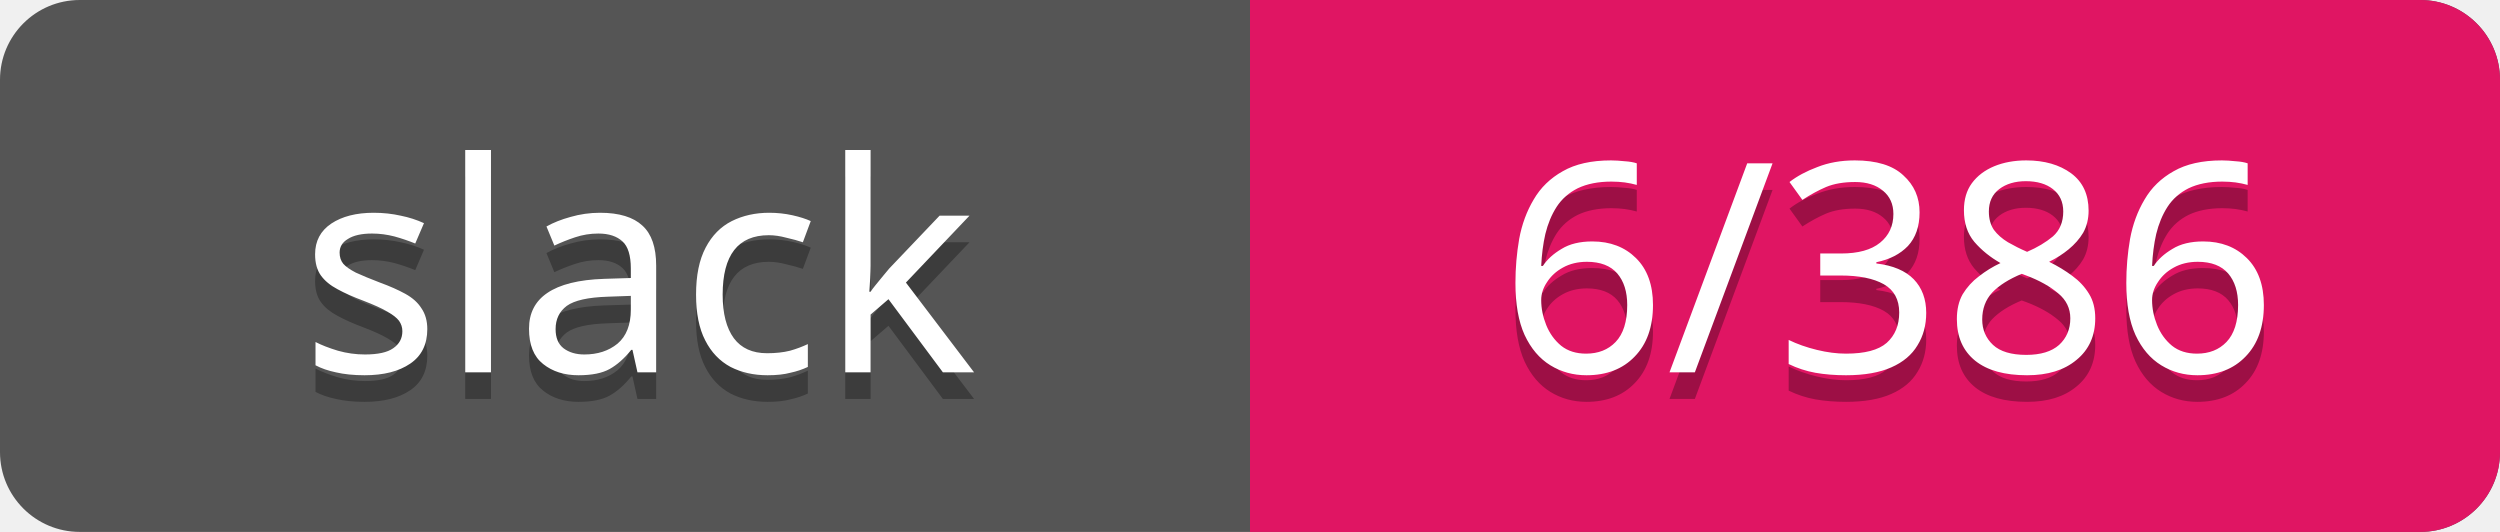
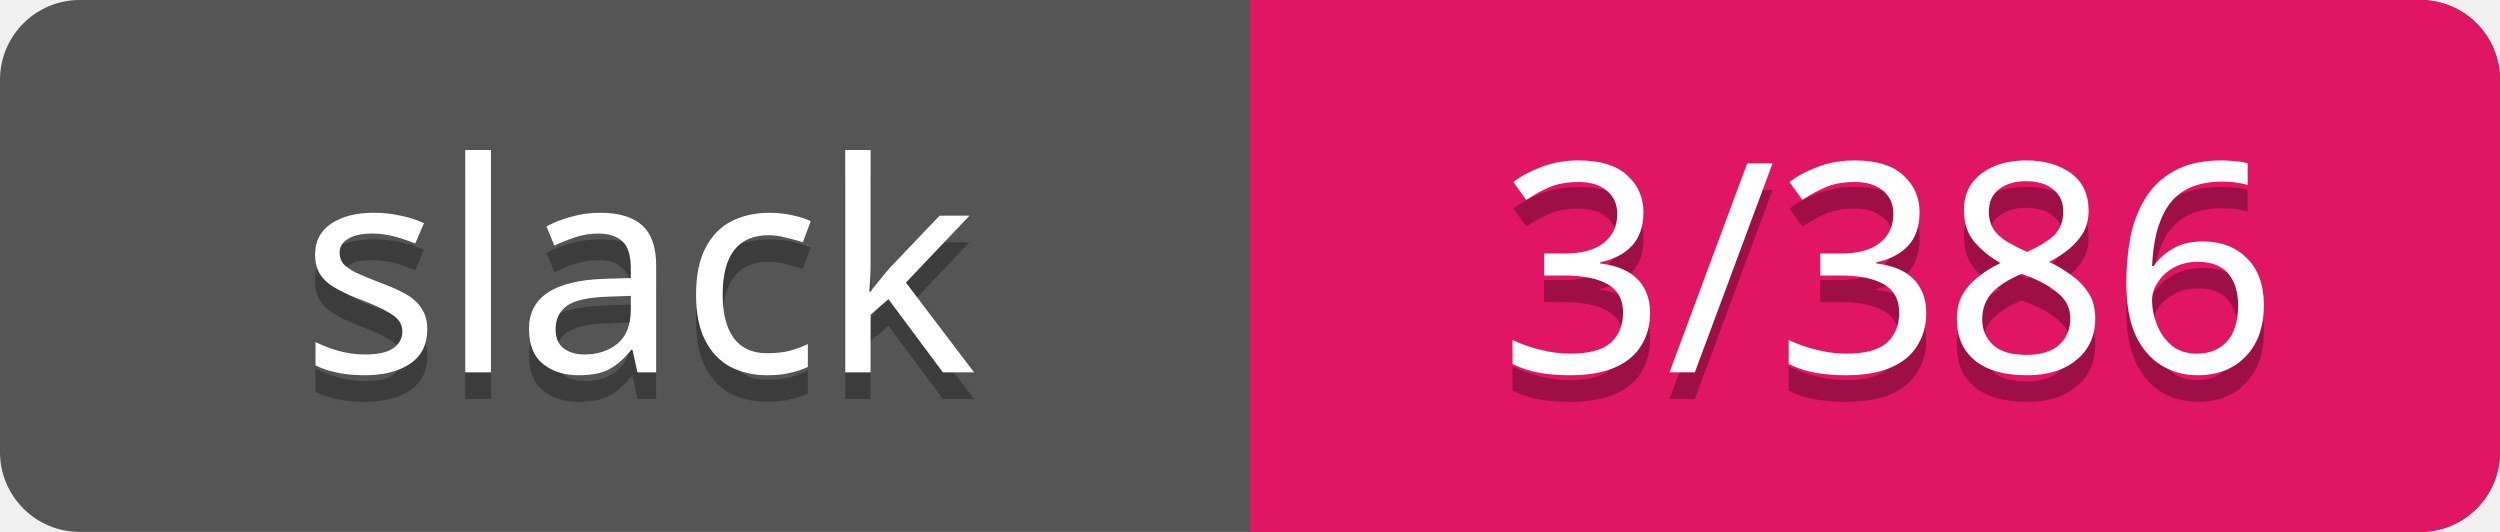
<svg xmlns="http://www.w3.org/2000/svg" width="94" height="20">
  <rect rx="3" width="94" height="20" fill="#555" />
  <rect rx="3" x="47" width="47" height="20" fill="#E01563" />
  <path d="M47 0h4v20h-4z" fill="#E01563" />
  <g text-anchor="middle" font-family="Verdana" font-size="11">
    <text fill="#010101" fill-opacity=".3" x="24" y="15">slack</text>
    <text fill="#fff" x="24" y="14">slack</text>
-     <text fill="#010101" fill-opacity=".3" x="71" y="15">6/386</text>
-     <text fill="#fff" x="71" y="14">6/386</text>
+     <text fill="#010101" fill-opacity=".3" x="71" y="15">3/386</text>
+     <text fill="#fff" x="71" y="14">3/386</text>
  </g>
</svg>
